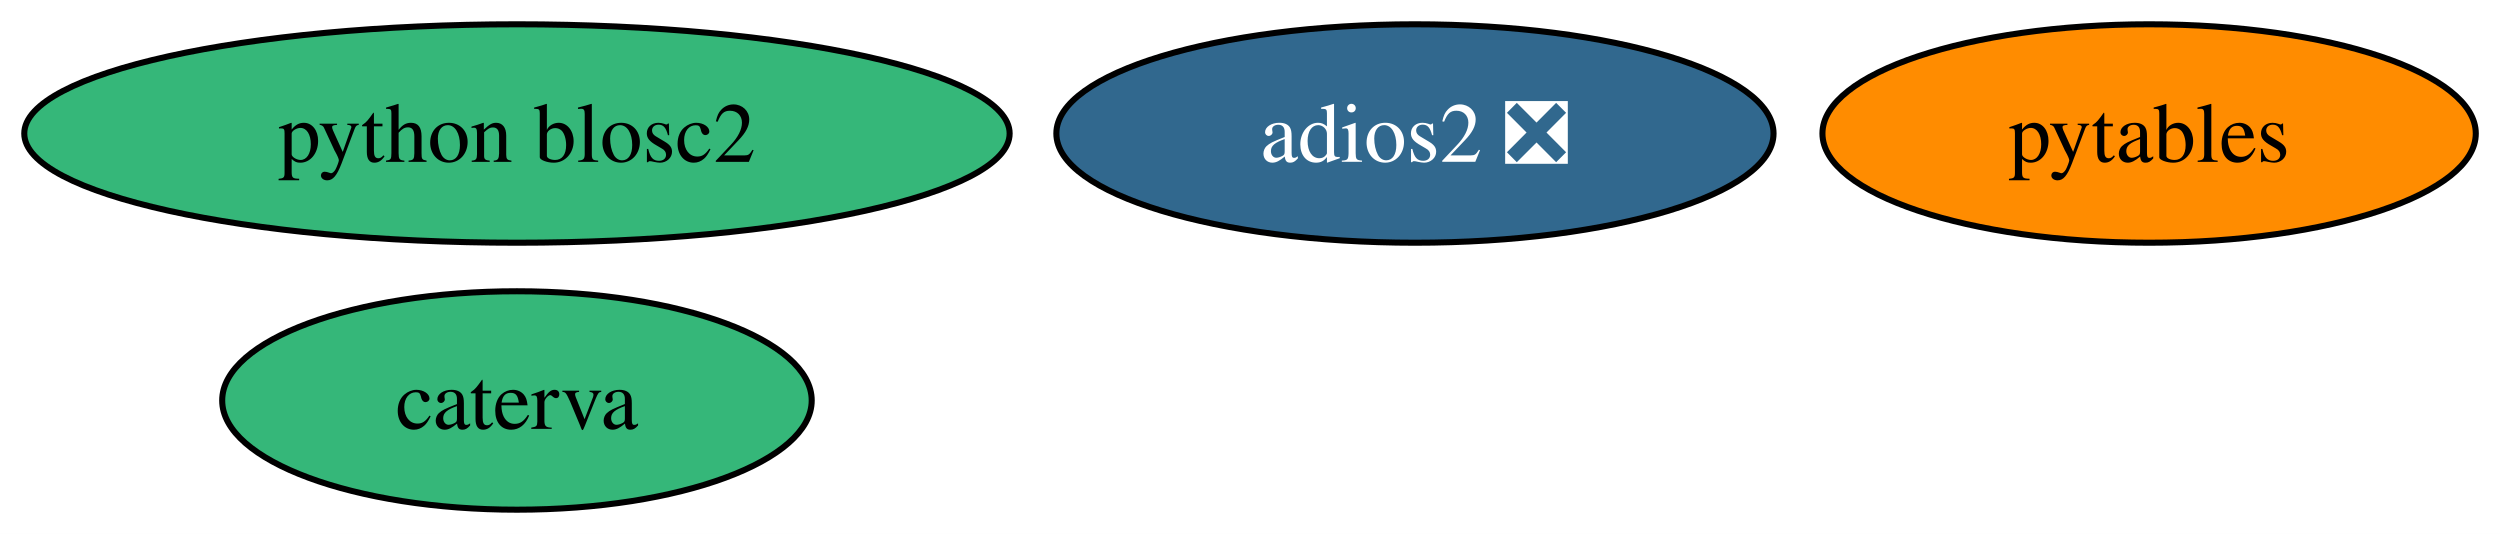
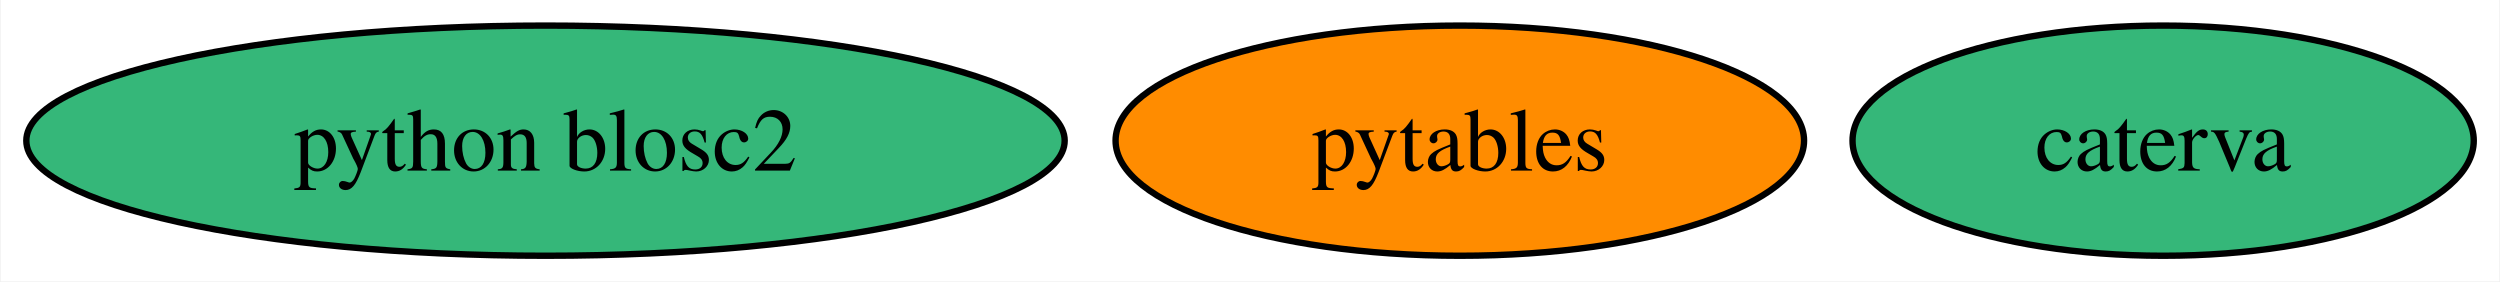
- <svg xmlns="http://www.w3.org/2000/svg" xmlns:xlink="http://www.w3.org/1999/xlink" width="412pt" height="88pt" viewBox="0.00 0.00 412.03 88.00">
-   <g id="graph0" class="graph" transform="scale(1 1) rotate(0) translate(4 84)">
-     <polygon fill="white" stroke="none" points="-4,4 -4,-84 408.03,-84 408.03,4 -4,4" />
+ <svg xmlns="http://www.w3.org/2000/svg" xmlns:xlink="http://www.w3.org/1999/xlink" width="391pt" height="44pt" viewBox="0.00 0.00 390.77 44.00">
+   <g id="graph0" class="graph" transform="scale(1 1) rotate(0) translate(4 40)">
+     <polygon fill="white" stroke="none" points="-4,4 -4,-40 386.77,-40 386.77,4 -4,4" />
    <g id="node1" class="node">
      <g id="a_node1">
        <a xlink:href="https://github.com/conda-forge/pytables-feedstock" xlink:title="pytables">
-           <ellipse fill="#ff8c00" stroke="black" cx="350.2" cy="-62" rx="53.84" ry="18" />
-           <text text-anchor="middle" x="350.2" y="-57.33" font-family="Times,serif" font-size="14.00">pytables</text>
+           <ellipse fill="#ff8c00" stroke="black" cx="224.2" cy="-18" rx="53.84" ry="18" />
+           <text text-anchor="middle" x="224.2" y="-13.32" font-family="Times,serif" font-size="14.00">pytables</text>
        </a>
      </g>
    </g>
    <g id="node2" class="node">
      <g id="a_node2">
-         <a xlink:href="https://github.com/conda-forge/adios2-feedstock/pull/88" xlink:title="adios2 ❎">
-           <ellipse fill="#31688e" stroke="black" cx="229.2" cy="-62" rx="59.1" ry="18" />
-           <text text-anchor="middle" x="229.2" y="-57.33" font-family="Times,serif" font-size="14.00" fill="white">adios2 ❎</text>
+         <a xlink:href="https://github.com/conda-forge/caterva-feedstock" xlink:title="caterva">
+           <ellipse fill="#35b779" stroke="black" cx="334.2" cy="-18" rx="48.58" ry="18" />
+           <text text-anchor="middle" x="334.2" y="-13.32" font-family="Times,serif" font-size="14.00">caterva</text>
        </a>
      </g>
    </g>
    <g id="node3" class="node">
      <g id="a_node3">
-         <a xlink:href="https://github.com/conda-forge/caterva-feedstock" xlink:title="caterva">
-           <ellipse fill="#35b779" stroke="black" cx="81.2" cy="-18" rx="48.58" ry="18" />
-           <text text-anchor="middle" x="81.2" y="-13.32" font-family="Times,serif" font-size="14.00">caterva</text>
-         </a>
-       </g>
-     </g>
-     <g id="node4" class="node">
-       <g id="a_node4">
        <a xlink:href="https://github.com/conda-forge/python-blosc2-feedstock" xlink:title="python blosc2">
-           <ellipse fill="#35b779" stroke="black" cx="81.2" cy="-62" rx="81.2" ry="18" />
-           <text text-anchor="middle" x="81.2" y="-57.33" font-family="Times,serif" font-size="14.00">python blosc2</text>
+           <ellipse fill="#35b779" stroke="black" cx="81.2" cy="-18" rx="81.2" ry="18" />
+           <text text-anchor="middle" x="81.2" y="-13.32" font-family="Times,serif" font-size="14.00">python blosc2</text>
        </a>
      </g>
    </g>
  </g>
</svg>
